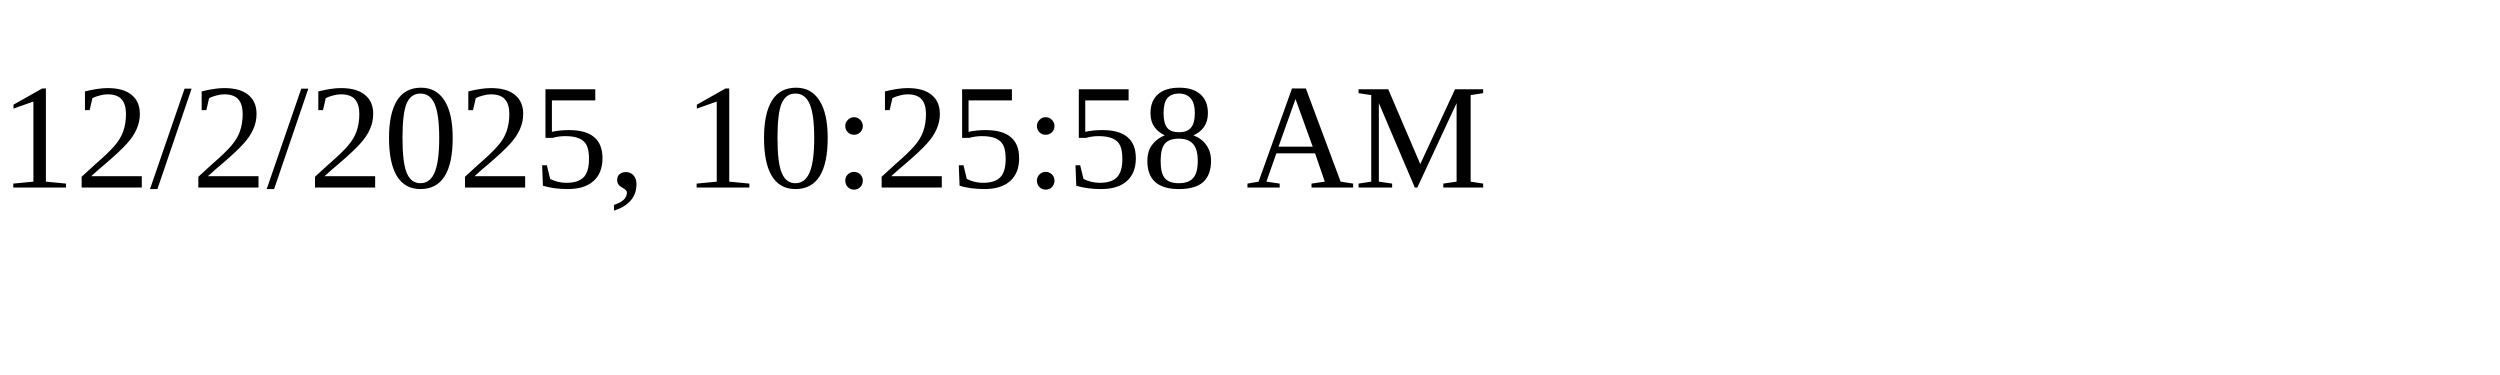
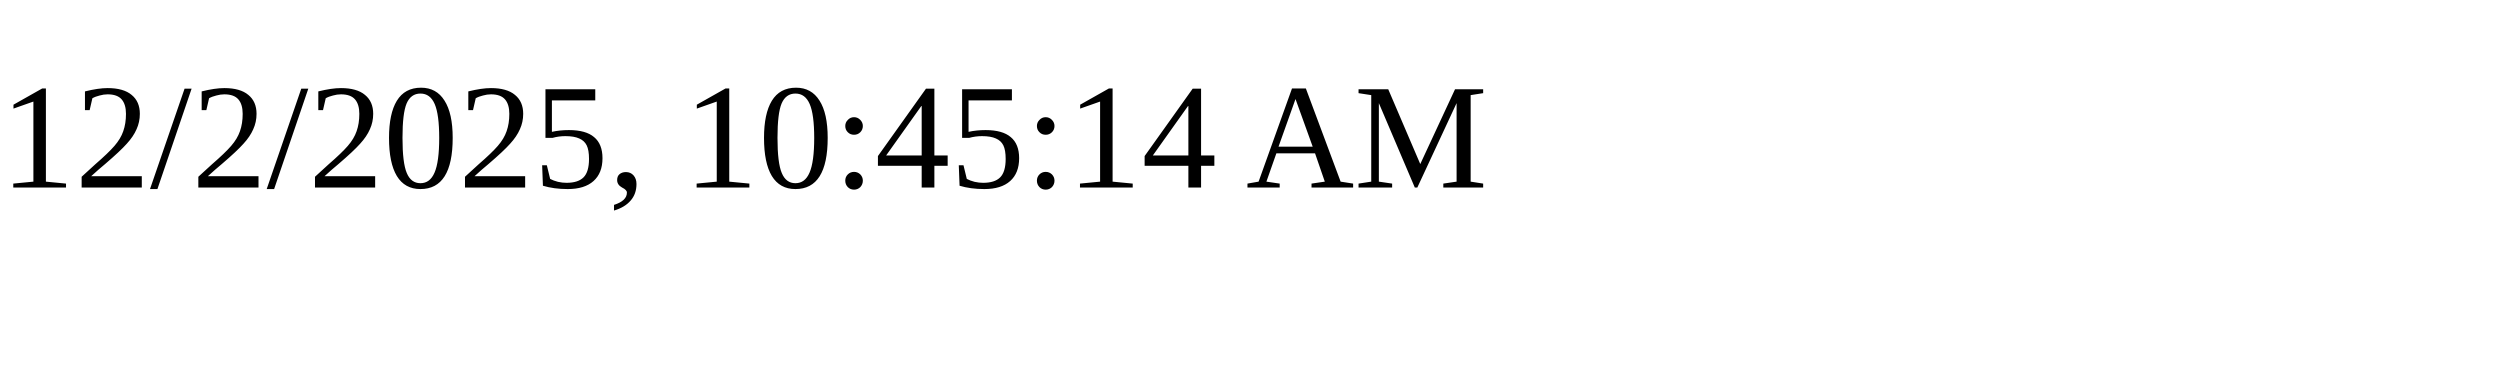
<svg xmlns="http://www.w3.org/2000/svg" height="30" width="200">
-   <text x="0" y="15">12/2/2025, 10:25:58 AM</text>
+   <text x="0" y="15">12/2/2025, 10:45:14 AM</text>
</svg>
